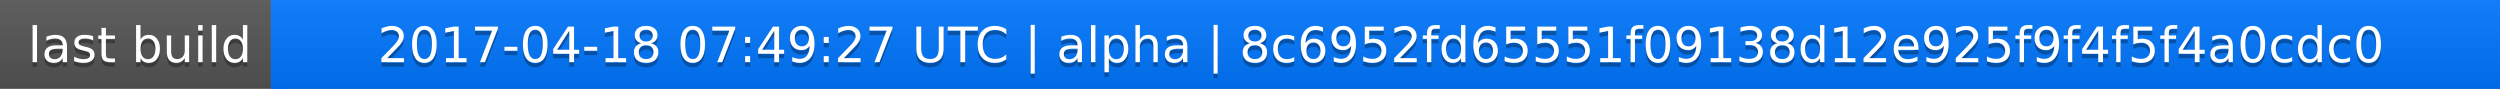
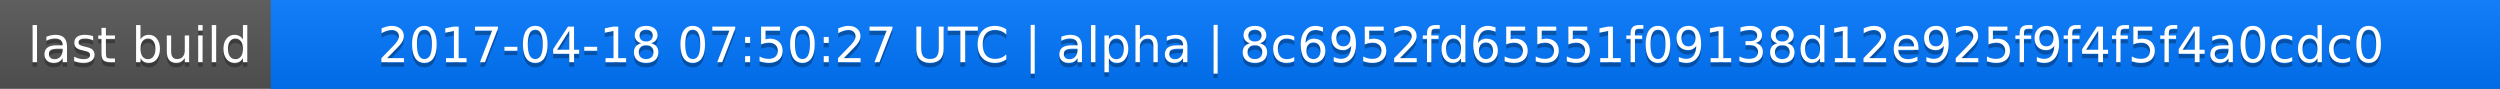
<svg xmlns="http://www.w3.org/2000/svg" width="563" height="20">
  <linearGradient id="a" x2="0" y2="100%">
    <stop offset="0" stop-color="#bbb" stop-opacity=".1" />
    <stop offset="1" stop-opacity=".1" />
  </linearGradient>
  <rect rx="0" width="563" height="20" fill="#555" />
  <rect rx="0" x="61" width="502" height="20" fill="#07f" />
  <path fill="#07f" d="M61 0h4v20h-4z" />
  <rect rx="0" width="563" height="20" fill="url(#a)" />
  <g fill="#fff" text-anchor="middle" font-family="DejaVu Sans,Verdana,Geneva,sans-serif" font-size="11">
    <text x="31.5" y="15" fill="#010101" fill-opacity=".3">last build</text>
    <text x="31.5" y="14">last build</text>
-     <text x="311" y="15" fill="#010101" fill-opacity=".3">2017-04-18 07:49:27 UTC | alpha | 8c6952fd65551f09138d12e925f9f4f5f4a0cdc0</text>
-     <text x="311" y="14">2017-04-18 07:49:27 UTC | alpha | 8c6952fd65551f09138d12e925f9f4f5f4a0cdc0</text>
+     <text x="311" y="15" fill="#010101" fill-opacity=".3">2017-04-18 07:50:27 UTC | alpha | 8c6952fd65551f09138d12e925f9f4f5f4a0cdc0</text>
+     <text x="311" y="14">2017-04-18 07:50:27 UTC | alpha | 8c6952fd65551f09138d12e925f9f4f5f4a0cdc0</text>
  </g>
</svg>
